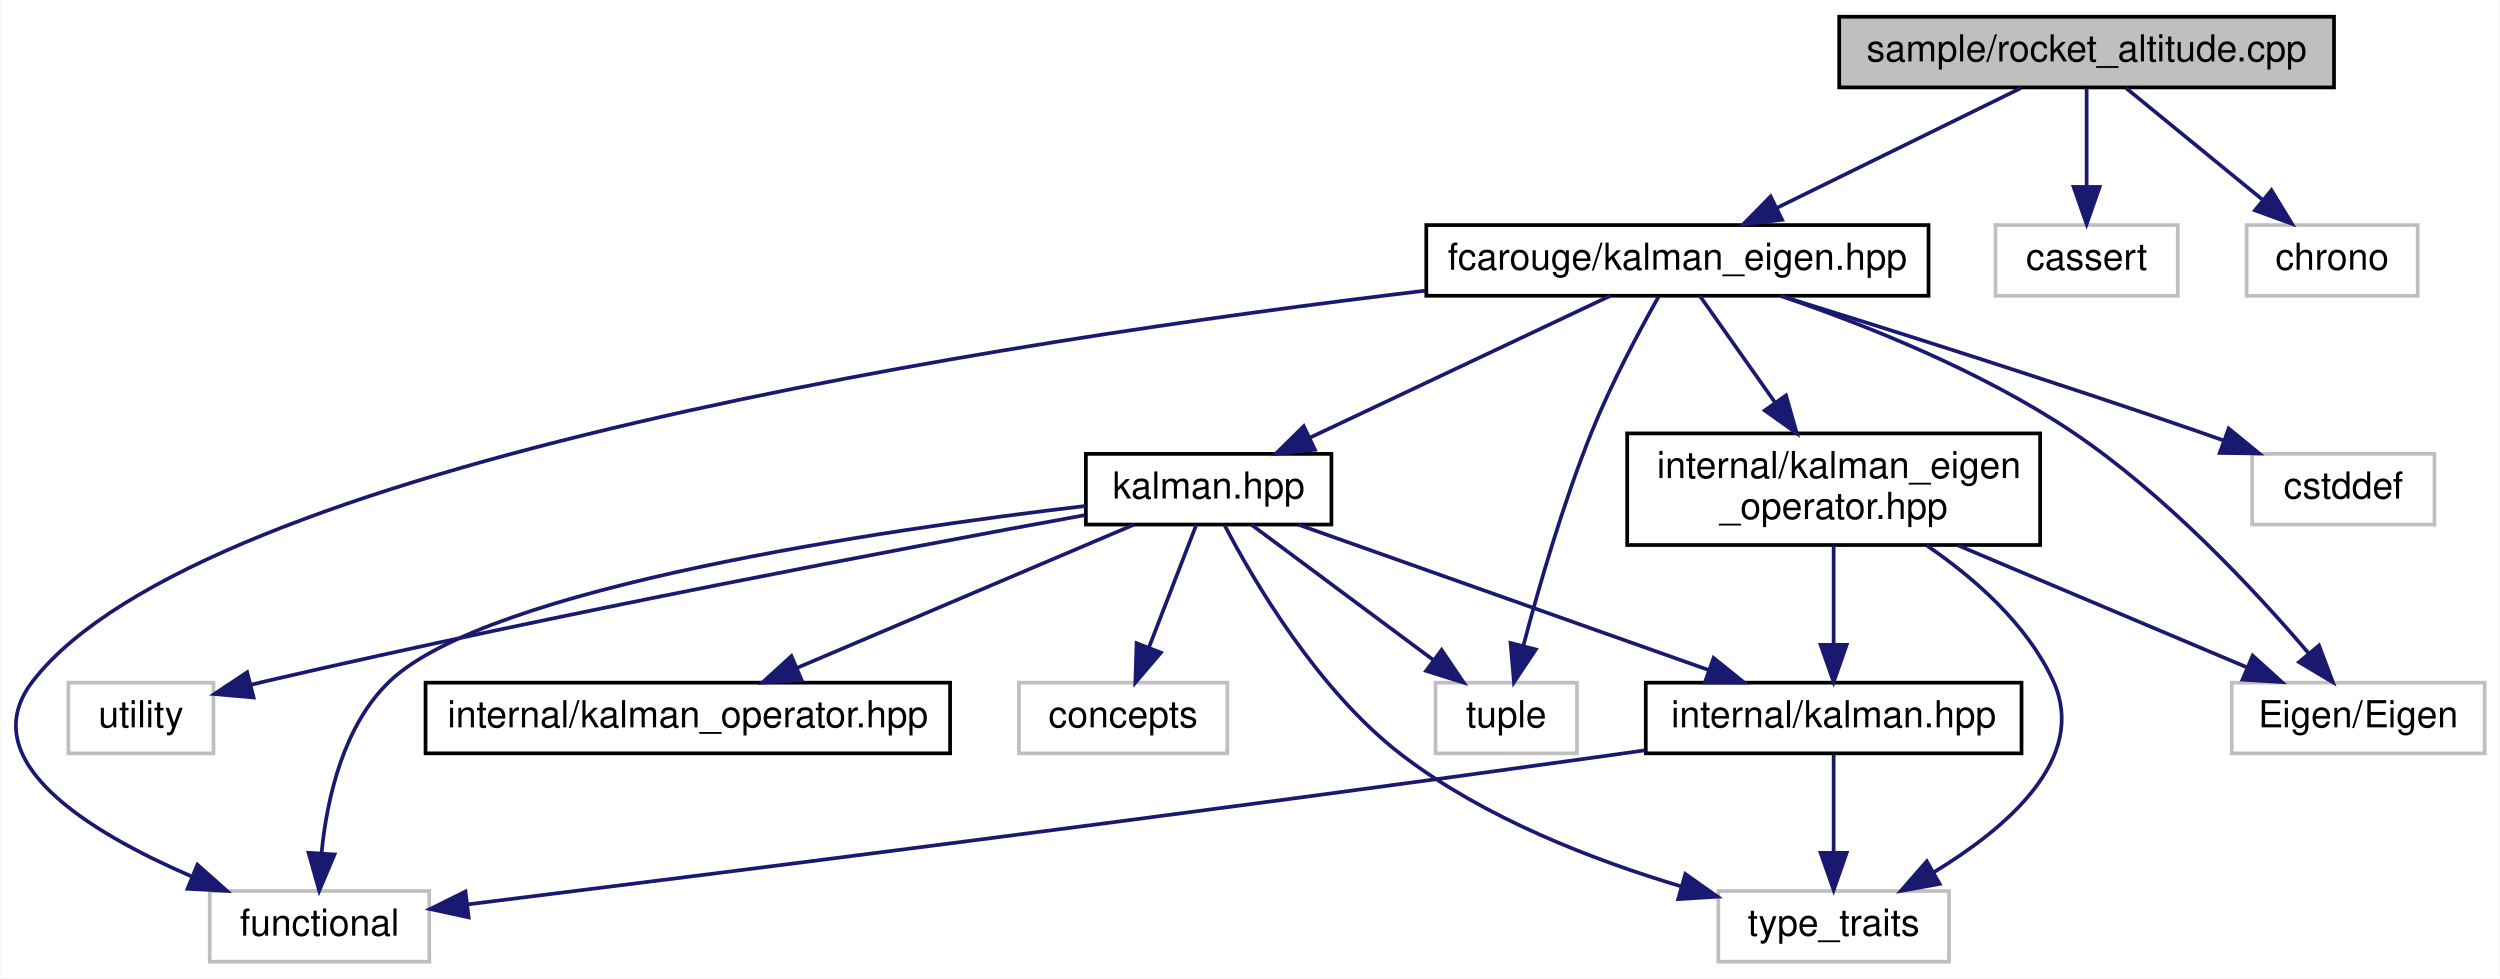
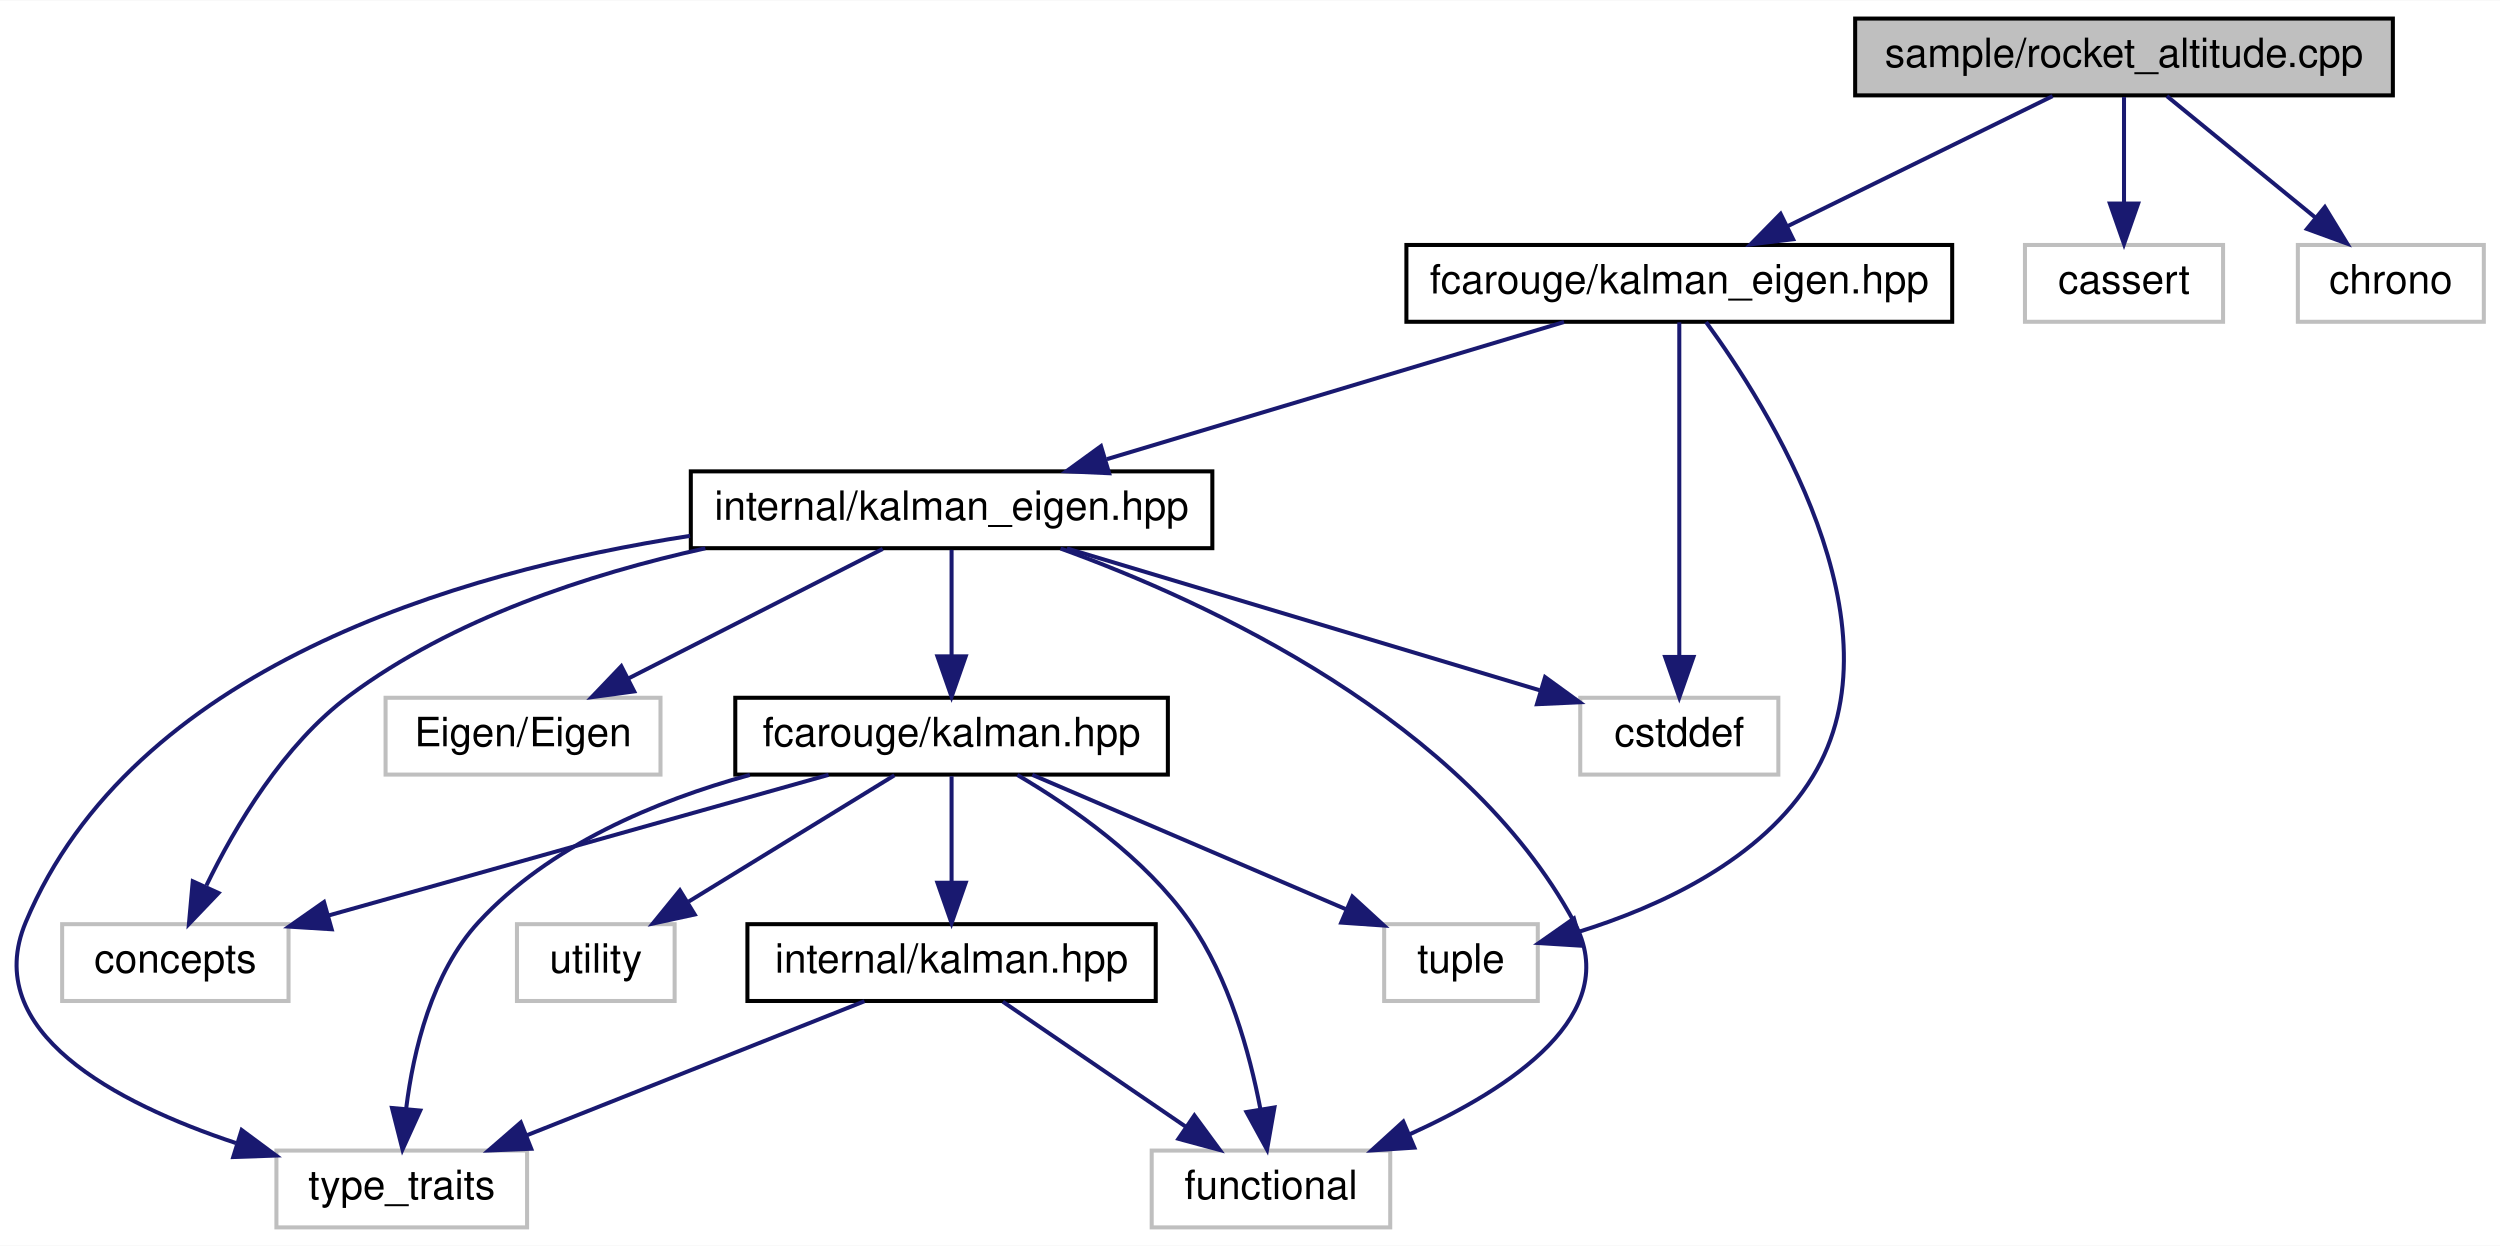
- <svg xmlns="http://www.w3.org/2000/svg" xmlns:xlink="http://www.w3.org/1999/xlink" width="672pt" height="263pt" viewBox="0.00 0.00 671.77 263.00">
-   <g id="graph0" class="graph" transform="scale(1 1) rotate(0) translate(4 259)">
-     <polygon fill="white" stroke="transparent" points="-4,4 -4,-259 667.77,-259 667.77,4 -4,4" />
+ <svg xmlns="http://www.w3.org/2000/svg" xmlns:xlink="http://www.w3.org/1999/xlink" width="618pt" height="308pt" viewBox="0.00 0.00 618.37 308.00">
+   <g id="graph0" class="graph" transform="scale(1 1) rotate(0) translate(4 304)">
+     <polygon fill="white" stroke="transparent" points="-4,4 -4,-304 614.37,-304 614.37,4 -4,4" />
    <g id="node1" class="node">
      <g id="a_node1">
        <a xlink:title=" ">
-           <polygon fill="#bfbfbf" stroke="black" points="490.27,-235.5 490.27,-254.5 623.27,-254.5 623.27,-235.5 490.27,-235.5" />
-           <text text-anchor="middle" x="556.77" y="-242.5" font-family="Helvetica,sans-Serif" font-size="10.00">sample/rocket_altitude.cpp</text>
+           <polygon fill="#bfbfbf" stroke="black" points="454.87,-280.5 454.87,-299.5 587.87,-299.5 587.87,-280.5 454.87,-280.5" />
+           <text text-anchor="middle" x="521.37" y="-287.5" font-family="Helvetica,sans-Serif" font-size="10.00">sample/rocket_altitude.cpp</text>
        </a>
      </g>
    </g>
    <g id="node2" class="node">
      <g id="a_node2">
        <a xlink:href="kalman__eigen_8hpp.xhtml" target="_top" xlink:title="Kalman operation for Eigen 3 types.">
-           <polygon fill="white" stroke="black" points="379.27,-179.5 379.27,-198.5 514.27,-198.5 514.27,-179.5 379.27,-179.5" />
-           <text text-anchor="middle" x="446.77" y="-186.5" font-family="Helvetica,sans-Serif" font-size="10.00">fcarouge/kalman_eigen.hpp</text>
+           <polygon fill="white" stroke="black" points="343.87,-224.5 343.87,-243.5 478.87,-243.5 478.87,-224.5 343.87,-224.5" />
+           <text text-anchor="middle" x="411.37" y="-231.5" font-family="Helvetica,sans-Serif" font-size="10.00">fcarouge/kalman_eigen.hpp</text>
        </a>
      </g>
    </g>
    <g id="edge1" class="edge">
-       <path fill="none" stroke="midnightblue" d="M539.1,-235.32C521.38,-226.62 493.87,-213.12 473.48,-203.11" />
-       <polygon fill="midnightblue" stroke="midnightblue" points="474.92,-199.92 464.4,-198.65 471.83,-206.2 474.92,-199.92" />
+       <path fill="none" stroke="midnightblue" d="M503.7,-280.32C485.98,-271.62 458.47,-258.12 438.08,-248.11" />
+       <polygon fill="midnightblue" stroke="midnightblue" points="439.52,-244.92 429,-243.65 436.43,-251.2 439.52,-244.92" />
+     </g>
+     <g id="node13" class="node">
+       <g id="a_node13">
+         <a xlink:title=" ">
+           <polygon fill="white" stroke="#bfbfbf" points="496.87,-224.5 496.87,-243.5 545.87,-243.5 545.87,-224.5 496.87,-224.5" />
+           <text text-anchor="middle" x="521.37" y="-231.5" font-family="Helvetica,sans-Serif" font-size="10.00">cassert</text>
+         </a>
+       </g>
+     </g>
+     <g id="edge19" class="edge">
+       <path fill="none" stroke="midnightblue" d="M521.37,-280.08C521.37,-273.01 521.37,-262.86 521.37,-253.99" />
+       <polygon fill="midnightblue" stroke="midnightblue" points="524.87,-253.75 521.37,-243.75 517.87,-253.75 524.87,-253.75" />
    </g>
    <g id="node14" class="node">
      <g id="a_node14">
        <a xlink:title=" ">
-           <polygon fill="white" stroke="#bfbfbf" points="532.27,-179.5 532.27,-198.5 581.27,-198.5 581.27,-179.5 532.27,-179.5" />
-           <text text-anchor="middle" x="556.77" y="-186.5" font-family="Helvetica,sans-Serif" font-size="10.00">cassert</text>
+           <polygon fill="white" stroke="#bfbfbf" points="564.37,-224.5 564.37,-243.5 610.37,-243.5 610.37,-224.5 564.37,-224.5" />
+           <text text-anchor="middle" x="587.37" y="-231.5" font-family="Helvetica,sans-Serif" font-size="10.00">chrono</text>
        </a>
      </g>
    </g>
    <g id="edge20" class="edge">
-       <path fill="none" stroke="midnightblue" d="M556.77,-235.08C556.77,-228.01 556.77,-217.86 556.77,-208.99" />
-       <polygon fill="midnightblue" stroke="midnightblue" points="560.27,-208.75 556.77,-198.75 553.27,-208.75 560.27,-208.75" />
-     </g>
-     <g id="node15" class="node">
-       <g id="a_node15">
-         <a xlink:title=" ">
-           <polygon fill="white" stroke="#bfbfbf" points="599.77,-179.5 599.77,-198.5 645.77,-198.5 645.77,-179.5 599.77,-179.5" />
-           <text text-anchor="middle" x="622.77" y="-186.5" font-family="Helvetica,sans-Serif" font-size="10.00">chrono</text>
-         </a>
-       </g>
-     </g>
-     <g id="edge21" class="edge">
-       <path fill="none" stroke="midnightblue" d="M567.37,-235.32C577.23,-227.26 592.12,-215.08 603.99,-205.37" />
-       <polygon fill="midnightblue" stroke="midnightblue" points="606.45,-207.88 611.97,-198.83 602.02,-202.46 606.45,-207.88" />
+       <path fill="none" stroke="midnightblue" d="M531.97,-280.32C541.83,-272.26 556.72,-260.08 568.59,-250.37" />
+       <polygon fill="midnightblue" stroke="midnightblue" points="571.05,-252.88 576.57,-243.83 566.62,-247.46 571.05,-252.88" />
    </g>
    <g id="node3" class="node">
      <g id="a_node3">
-         <a xlink:href="kalman_8hpp.xhtml" target="_top" xlink:title="The main Kalman filter class.">
-           <polygon fill="white" stroke="black" points="287.77,-118 287.77,-137 353.77,-137 353.77,-118 287.77,-118" />
-           <text text-anchor="middle" x="320.77" y="-125" font-family="Helvetica,sans-Serif" font-size="10.00">kalman.hpp</text>
+         <a xlink:href="internal_2kalman__eigen_8hpp.xhtml" target="_top" xlink:title="Kalman operation for Eigen 3 types.">
+           <polygon fill="white" stroke="black" points="166.87,-168.5 166.87,-187.5 295.87,-187.5 295.87,-168.5 166.87,-168.5" />
+           <text text-anchor="middle" x="231.37" y="-175.5" font-family="Helvetica,sans-Serif" font-size="10.00">internal/kalman_eigen.hpp</text>
        </a>
      </g>
    </g>
    <g id="edge2" class="edge">
-       <path fill="none" stroke="midnightblue" d="M428.72,-179.48C407.57,-169.49 372.33,-152.85 347.89,-141.31" />
-       <polygon fill="midnightblue" stroke="midnightblue" points="349.33,-138.11 338.79,-137.01 346.34,-144.44 349.33,-138.11" />
+       <path fill="none" stroke="midnightblue" d="M382.85,-224.44C352.3,-215.28 303.66,-200.69 269.77,-190.52" />
+       <polygon fill="midnightblue" stroke="midnightblue" points="270.34,-187.04 259.76,-187.52 268.33,-193.74 270.34,-187.04" />
    </g>
-     <g id="node5" class="node">
-       <g id="a_node5">
+     <g id="node9" class="node">
+       <g id="a_node9">
        <a xlink:title=" ">
-           <polygon fill="white" stroke="#bfbfbf" points="52.27,-0.5 52.27,-19.5 111.27,-19.5 111.27,-0.5 52.27,-0.5" />
-           <text text-anchor="middle" x="81.77" y="-7.5" font-family="Helvetica,sans-Serif" font-size="10.00">functional</text>
+           <polygon fill="white" stroke="#bfbfbf" points="338.37,-56.5 338.37,-75.5 376.37,-75.5 376.37,-56.5 338.37,-56.5" />
+           <text text-anchor="middle" x="357.37" y="-63.5" font-family="Helvetica,sans-Serif" font-size="10.00">tuple</text>
        </a>
      </g>
    </g>
    <g id="edge18" class="edge">
-       <path fill="none" stroke="midnightblue" d="M379.01,-180.87C266.85,-167.51 50.41,-134.65 4.77,-76 -11.86,-54.63 19.76,-35.35 47.36,-23.43" />
-       <polygon fill="midnightblue" stroke="midnightblue" points="48.95,-26.57 56.87,-19.54 46.29,-20.09 48.95,-26.57" />
+       <path fill="none" stroke="midnightblue" d="M417.98,-224.44C433.13,-203.72 467.35,-149.76 444.37,-112 431.82,-91.37 406.42,-79.78 386.29,-73.55" />
+       <polygon fill="midnightblue" stroke="midnightblue" points="387.2,-70.17 376.63,-70.83 385.31,-76.91 387.2,-70.17" />
    </g>
-     <g id="node9" class="node">
-       <g id="a_node9">
+     <g id="node12" class="node">
+       <g id="a_node12">
        <a xlink:title=" ">
-           <polygon fill="white" stroke="#bfbfbf" points="381.77,-56.5 381.77,-75.5 419.77,-75.5 419.77,-56.5 381.77,-56.5" />
-           <text text-anchor="middle" x="400.77" y="-63.5" font-family="Helvetica,sans-Serif" font-size="10.00">tuple</text>
+           <polygon fill="white" stroke="#bfbfbf" points="386.87,-112.5 386.87,-131.5 435.87,-131.5 435.87,-112.5 386.87,-112.5" />
+           <text text-anchor="middle" x="411.37" y="-119.5" font-family="Helvetica,sans-Serif" font-size="10.00">cstddef</text>
        </a>
      </g>
    </g>
-     <g id="edge19" class="edge">
-       <path fill="none" stroke="midnightblue" d="M441.71,-179.25C436.69,-170.34 429.02,-156.02 423.77,-143 416.06,-123.86 409.5,-101.12 405.39,-85.54" />
-       <polygon fill="midnightblue" stroke="midnightblue" points="408.71,-84.42 402.84,-75.61 401.93,-86.16 408.71,-84.42" />
+     <g id="edge17" class="edge">
+       <path fill="none" stroke="midnightblue" d="M411.37,-224.37C411.37,-206.62 411.37,-165.67 411.37,-141.6" />
+       <polygon fill="midnightblue" stroke="midnightblue" points="414.87,-141.59 411.37,-131.59 407.87,-141.59 414.87,-141.59" />
+     </g>
+     <g id="node4" class="node">
+       <g id="a_node4">
+         <a xlink:href="kalman_8hpp.xhtml" target="_top" xlink:title="The main Kalman filter class.">
+           <polygon fill="white" stroke="black" points="177.87,-112.5 177.87,-131.5 284.87,-131.5 284.87,-112.5 177.87,-112.5" />
+           <text text-anchor="middle" x="231.37" y="-119.5" font-family="Helvetica,sans-Serif" font-size="10.00">fcarouge/kalman.hpp</text>
+         </a>
+       </g>
+     </g>
+     <g id="edge3" class="edge">
+       <path fill="none" stroke="midnightblue" d="M231.37,-168.08C231.37,-161.01 231.37,-150.86 231.37,-141.99" />
+       <polygon fill="midnightblue" stroke="midnightblue" points="234.87,-141.75 231.37,-131.75 227.87,-141.75 234.87,-141.75" />
+     </g>
+     <g id="node6" class="node">
+       <g id="a_node6">
+         <a xlink:title=" ">
+           <polygon fill="white" stroke="#bfbfbf" points="280.87,-0.5 280.87,-19.5 339.87,-19.5 339.87,-0.5 280.87,-0.5" />
+           <text text-anchor="middle" x="310.37" y="-7.5" font-family="Helvetica,sans-Serif" font-size="10.00">functional</text>
+         </a>
+       </g>
+     </g>
+     <g id="edge15" class="edge">
+       <path fill="none" stroke="midnightblue" d="M258.32,-168.42C294.8,-155.18 358.4,-125.94 385.37,-76 397.64,-53.28 369.84,-34.89 344.69,-23.54" />
+       <polygon fill="midnightblue" stroke="midnightblue" points="345.84,-20.23 335.26,-19.54 343.1,-26.67 345.84,-20.23" />
+     </g>
+     <g id="node7" class="node">
+       <g id="a_node7">
+         <a xlink:title=" ">
+           <polygon fill="white" stroke="#bfbfbf" points="64.37,-0.5 64.37,-19.5 126.37,-19.5 126.37,-0.5 64.37,-0.5" />
+           <text text-anchor="middle" x="95.37" y="-7.5" font-family="Helvetica,sans-Serif" font-size="10.00">type_traits</text>
+         </a>
+       </g>
+     </g>
+     <g id="edge16" class="edge">
+       <path fill="none" stroke="midnightblue" d="M166.68,-171.55C108.65,-162.57 28.71,-138.81 2.37,-76 -8.99,-48.91 24.45,-31.32 54.35,-21.36" />
+       <polygon fill="midnightblue" stroke="midnightblue" points="55.77,-24.58 64.28,-18.27 53.69,-17.9 55.77,-24.58" />
+     </g>
+     <g id="node8" class="node">
+       <g id="a_node8">
+         <a xlink:title=" ">
+           <polygon fill="white" stroke="#bfbfbf" points="11.37,-56.5 11.37,-75.5 67.37,-75.5 67.37,-56.5 11.37,-56.5" />
+           <text text-anchor="middle" x="39.37" y="-63.5" font-family="Helvetica,sans-Serif" font-size="10.00">concepts</text>
+         </a>
+       </g>
+     </g>
+     <g id="edge13" class="edge">
+       <path fill="none" stroke="midnightblue" d="M170.46,-168.47C141.6,-162.09 107.95,-151.04 82.37,-132 66.12,-119.91 54.18,-99.74 47.05,-85.07" />
+       <polygon fill="midnightblue" stroke="midnightblue" points="50.05,-83.21 42.73,-75.55 43.68,-86.1 50.05,-83.21" />
    </g>
    <g id="node11" class="node">
      <g id="a_node11">
-         <a xlink:href="kalman__eigen__operator_8hpp.xhtml" target="_top" xlink:title="Kalman operation for Eigen 3 types.">
-           <polygon fill="white" stroke="black" points="433.27,-112.5 433.27,-142.5 544.27,-142.5 544.27,-112.5 433.27,-112.5" />
-           <text text-anchor="start" x="441.27" y="-130.5" font-family="Helvetica,sans-Serif" font-size="10.00">internal/kalman_eigen</text>
-           <text text-anchor="middle" x="488.77" y="-119.5" font-family="Helvetica,sans-Serif" font-size="10.00">_operator.hpp</text>
+         <a xlink:title=" ">
+           <polygon fill="white" stroke="#bfbfbf" points="91.37,-112.5 91.37,-131.5 159.37,-131.5 159.37,-112.5 91.37,-112.5" />
+           <text text-anchor="middle" x="125.37" y="-119.5" font-family="Helvetica,sans-Serif" font-size="10.00">Eigen/Eigen</text>
        </a>
      </g>
    </g>
    <g id="edge12" class="edge">
-       <path fill="none" stroke="midnightblue" d="M452.79,-179.48C458.05,-172.02 465.93,-160.85 472.98,-150.87" />
-       <polygon fill="midnightblue" stroke="midnightblue" points="475.96,-152.71 478.87,-142.52 470.25,-148.67 475.96,-152.71" />
+       <path fill="none" stroke="midnightblue" d="M214.34,-168.32C197.34,-159.66 170.99,-146.24 151.38,-136.25" />
+       <polygon fill="midnightblue" stroke="midnightblue" points="152.86,-133.08 142.36,-131.65 149.68,-139.31 152.86,-133.08" />
    </g>
-     <g id="node12" class="node">
-       <g id="a_node12">
-         <a xlink:title=" ">
-           <polygon fill="white" stroke="#bfbfbf" points="595.77,-56.5 595.77,-75.5 663.77,-75.5 663.77,-56.5 595.77,-56.5" />
-           <text text-anchor="middle" x="629.77" y="-63.5" font-family="Helvetica,sans-Serif" font-size="10.00">Eigen/Eigen</text>
+     <g id="edge14" class="edge">
+       <path fill="none" stroke="midnightblue" d="M259.89,-168.44C291.6,-158.93 342.82,-143.56 376.79,-133.37" />
+       <polygon fill="midnightblue" stroke="midnightblue" points="378.17,-136.61 386.74,-130.39 376.16,-129.91 378.17,-136.61" />
+     </g>
+     <g id="node5" class="node">
+       <g id="a_node5">
+         <a xlink:href="internal_2kalman_8hpp.xhtml" target="_top" xlink:title="The main Kalman filter class.">
+           <polygon fill="white" stroke="black" points="180.87,-56.5 180.87,-75.5 281.87,-75.5 281.87,-56.5 180.87,-56.5" />
+           <text text-anchor="middle" x="231.37" y="-63.5" font-family="Helvetica,sans-Serif" font-size="10.00">internal/kalman.hpp</text>
        </a>
      </g>
    </g>
-     <g id="edge16" class="edge">
-       <path fill="none" stroke="midnightblue" d="M474.78,-179.37C497.03,-171.76 528.35,-159.35 552.77,-143 578.02,-126.09 602.11,-100.2 616.42,-83.43" />
-       <polygon fill="midnightblue" stroke="midnightblue" points="619.24,-85.51 622.97,-75.59 613.87,-81.02 619.24,-85.51" />
-     </g>
-     <g id="node13" class="node">
-       <g id="a_node13">
-         <a xlink:title=" ">
-           <polygon fill="white" stroke="#bfbfbf" points="601.27,-118 601.27,-137 650.27,-137 650.27,-118 601.27,-118" />
-           <text text-anchor="middle" x="625.77" y="-125" font-family="Helvetica,sans-Serif" font-size="10.00">cstddef</text>
-         </a>
-       </g>
-     </g>
-     <g id="edge17" class="edge">
-       <path fill="none" stroke="midnightblue" d="M474.52,-179.48C502.85,-170.7 548.05,-156.41 586.77,-143 589.02,-142.22 591.33,-141.4 593.65,-140.57" />
-       <polygon fill="midnightblue" stroke="midnightblue" points="594.95,-143.82 603.15,-137.11 592.55,-137.25 594.95,-143.82" />
-     </g>
-     <g id="node4" class="node">
-       <g id="a_node4">
-         <a xlink:href="internal_2kalman_8hpp.xhtml" target="_top" xlink:title="The main Kalman filter class.">
-           <polygon fill="white" stroke="black" points="438.27,-56.5 438.27,-75.5 539.27,-75.5 539.27,-56.5 438.27,-56.5" />
-           <text text-anchor="middle" x="488.77" y="-63.5" font-family="Helvetica,sans-Serif" font-size="10.00">internal/kalman.hpp</text>
-         </a>
-       </g>
-     </g>
-     <g id="edge3" class="edge">
-       <path fill="none" stroke="midnightblue" d="M344.84,-117.98C373.78,-107.72 422.53,-90.46 455.17,-78.9" />
-       <polygon fill="midnightblue" stroke="midnightblue" points="456.49,-82.15 464.74,-75.51 454.15,-75.55 456.49,-82.15" />
+     <g id="edge4" class="edge">
+       <path fill="none" stroke="midnightblue" d="M231.37,-112.08C231.37,-105.01 231.37,-94.86 231.37,-85.99" />
+       <polygon fill="midnightblue" stroke="midnightblue" points="234.87,-85.75 231.37,-75.75 227.87,-85.75 234.87,-85.75" />
    </g>
    <g id="edge8" class="edge">
-       <path fill="none" stroke="midnightblue" d="M287.69,-123C233.09,-116.58 127.5,-101.2 100.77,-76 88.22,-64.16 83.81,-44.53 82.34,-29.94" />
-       <polygon fill="midnightblue" stroke="midnightblue" points="85.81,-29.32 81.69,-19.56 78.82,-29.76 85.81,-29.32" />
-     </g>
-     <g id="node6" class="node">
-       <g id="a_node6">
-         <a xlink:title=" ">
-           <polygon fill="white" stroke="#bfbfbf" points="457.77,-0.5 457.77,-19.5 519.77,-19.5 519.77,-0.5 457.77,-0.5" />
-           <text text-anchor="middle" x="488.77" y="-7.5" font-family="Helvetica,sans-Serif" font-size="10.00">type_traits</text>
-         </a>
-       </g>
+       <path fill="none" stroke="midnightblue" d="M247.65,-112.4C260.96,-104.58 279.32,-91.85 290.37,-76 299.97,-62.23 305.08,-43.7 307.72,-29.95" />
+       <polygon fill="midnightblue" stroke="midnightblue" points="311.23,-30.17 309.4,-19.74 304.32,-29.03 311.23,-30.17" />
    </g>
    <g id="edge10" class="edge">
-       <path fill="none" stroke="midnightblue" d="M325.02,-117.9C332.66,-103.25 350.05,-73.36 372.77,-56 394.92,-39.07 424.22,-27.77 447.83,-20.73" />
-       <polygon fill="midnightblue" stroke="midnightblue" points="448.9,-24.07 457.56,-17.97 446.99,-17.33 448.9,-24.07" />
-     </g>
-     <g id="node7" class="node">
-       <g id="a_node7">
-         <a xlink:href="kalman__operator_8hpp.xhtml" target="_top" xlink:title="Kalman operation for standard types.">
-           <polygon fill="white" stroke="black" points="110.27,-56.5 110.27,-75.5 251.27,-75.5 251.27,-56.5 110.27,-56.5" />
-           <text text-anchor="middle" x="180.77" y="-63.5" font-family="Helvetica,sans-Serif" font-size="10.00">internal/kalman_operator.hpp</text>
-         </a>
-       </g>
-     </g>
-     <g id="edge6" class="edge">
-       <path fill="none" stroke="midnightblue" d="M300.71,-117.98C277.01,-107.9 237.36,-91.05 210.19,-79.5" />
-       <polygon fill="midnightblue" stroke="midnightblue" points="211.36,-76.2 200.79,-75.51 208.63,-82.64 211.36,-76.2" />
-     </g>
-     <g id="node8" class="node">
-       <g id="a_node8">
-         <a xlink:title=" ">
-           <polygon fill="white" stroke="#bfbfbf" points="269.77,-56.5 269.77,-75.5 325.77,-75.5 325.77,-56.5 269.77,-56.5" />
-           <text text-anchor="middle" x="297.77" y="-63.5" font-family="Helvetica,sans-Serif" font-size="10.00">concepts</text>
-         </a>
-       </g>
+       <path fill="none" stroke="midnightblue" d="M181.48,-112.42C158.2,-106.03 131.84,-94.97 114.37,-76 102.81,-63.44 98.25,-44.22 96.47,-29.93" />
+       <polygon fill="midnightblue" stroke="midnightblue" points="99.94,-29.4 95.56,-19.76 92.96,-30.03 99.94,-29.4" />
    </g>
    <g id="edge7" class="edge">
-       <path fill="none" stroke="midnightblue" d="M317.47,-117.98C314.16,-109.4 308.95,-95.93 304.72,-84.98" />
-       <polygon fill="midnightblue" stroke="midnightblue" points="307.93,-83.57 301.06,-75.51 301.4,-86.1 307.93,-83.57" />
+       <path fill="none" stroke="midnightblue" d="M200.95,-112.44C167.41,-103.01 113.42,-87.83 77.18,-77.63" />
+       <polygon fill="midnightblue" stroke="midnightblue" points="78.04,-74.24 67.46,-74.9 76.14,-80.98 78.04,-74.24" />
    </g>
    <g id="edge9" class="edge">
-       <path fill="none" stroke="midnightblue" d="M332.23,-117.98C344.95,-108.52 365.68,-93.1 381.02,-81.69" />
-       <polygon fill="midnightblue" stroke="midnightblue" points="383.39,-84.29 389.33,-75.51 379.22,-78.67 383.39,-84.29" />
+       <path fill="none" stroke="midnightblue" d="M251.33,-112.44C272.22,-103.49 305.2,-89.36 328.83,-79.23" />
+       <polygon fill="midnightblue" stroke="midnightblue" points="330.51,-82.32 338.32,-75.16 327.75,-75.89 330.51,-82.32" />
    </g>
    <g id="node10" class="node">
      <g id="a_node10">
        <a xlink:title=" ">
-           <polygon fill="white" stroke="#bfbfbf" points="14.27,-56.5 14.27,-75.5 53.27,-75.5 53.27,-56.5 14.27,-56.5" />
-           <text text-anchor="middle" x="33.77" y="-63.5" font-family="Helvetica,sans-Serif" font-size="10.00">utility</text>
+           <polygon fill="white" stroke="#bfbfbf" points="123.87,-56.5 123.87,-75.5 162.87,-75.5 162.87,-56.5 123.87,-56.5" />
+           <text text-anchor="middle" x="143.37" y="-63.5" font-family="Helvetica,sans-Serif" font-size="10.00">utility</text>
        </a>
      </g>
    </g>
    <g id="edge11" class="edge">
-       <path fill="none" stroke="midnightblue" d="M287.48,-120.53C238.96,-111.68 146.09,-94.16 67.77,-76 66.32,-75.66 64.84,-75.31 63.34,-74.94" />
-       <polygon fill="midnightblue" stroke="midnightblue" points="64.05,-71.51 53.5,-72.44 62.32,-78.3 64.05,-71.51" />
-     </g>
-     <g id="edge4" class="edge">
-       <path fill="none" stroke="midnightblue" d="M438.04,-57.32C434.9,-56.87 431.8,-56.42 428.77,-56 317.64,-40.46 186.22,-23.92 121.65,-15.91" />
-       <polygon fill="midnightblue" stroke="midnightblue" points="121.86,-12.41 111.5,-14.65 121,-19.36 121.86,-12.41" />
+       <path fill="none" stroke="midnightblue" d="M217.23,-112.32C203.5,-103.9 182.43,-90.97 166.31,-81.07" />
+       <polygon fill="midnightblue" stroke="midnightblue" points="167.83,-77.9 157.47,-75.65 164.17,-83.87 167.83,-77.9" />
    </g>
    <g id="edge5" class="edge">
-       <path fill="none" stroke="midnightblue" d="M488.77,-56.08C488.77,-49.01 488.77,-38.86 488.77,-29.99" />
-       <polygon fill="midnightblue" stroke="midnightblue" points="492.27,-29.75 488.77,-19.75 485.27,-29.75 492.27,-29.75" />
+       <path fill="none" stroke="midnightblue" d="M244.06,-56.32C256.27,-47.98 274.95,-35.21 289.37,-25.35" />
+       <polygon fill="midnightblue" stroke="midnightblue" points="291.43,-28.19 297.71,-19.65 287.48,-22.41 291.43,-28.19" />
    </g>
-     <g id="edge13" class="edge">
-       <path fill="none" stroke="midnightblue" d="M488.77,-112.4C488.77,-104.47 488.77,-94.46 488.77,-85.86" />
-       <polygon fill="midnightblue" stroke="midnightblue" points="492.27,-85.66 488.77,-75.66 485.27,-85.66 492.27,-85.66" />
-     </g>
-     <g id="edge15" class="edge">
-       <path fill="none" stroke="midnightblue" d="M513.77,-112.39C526.49,-103.71 540.72,-91.31 547.77,-76 557.33,-55.23 535.42,-36.48 515.65,-24.52" />
-       <polygon fill="midnightblue" stroke="midnightblue" points="517.26,-21.41 506.83,-19.51 513.8,-27.49 517.26,-21.41" />
-     </g>
-     <g id="edge14" class="edge">
-       <path fill="none" stroke="midnightblue" d="M522.19,-112.4C545.74,-102.46 577.01,-89.26 599.76,-79.66" />
-       <polygon fill="midnightblue" stroke="midnightblue" points="601.4,-82.77 609.25,-75.66 598.68,-76.32 601.4,-82.77" />
+     <g id="edge6" class="edge">
+       <path fill="none" stroke="midnightblue" d="M209.82,-56.44C187.34,-47.52 151.88,-33.44 126.39,-23.32" />
+       <polygon fill="midnightblue" stroke="midnightblue" points="127.4,-19.95 116.82,-19.52 124.82,-26.46 127.4,-19.95" />
    </g>
  </g>
</svg>
